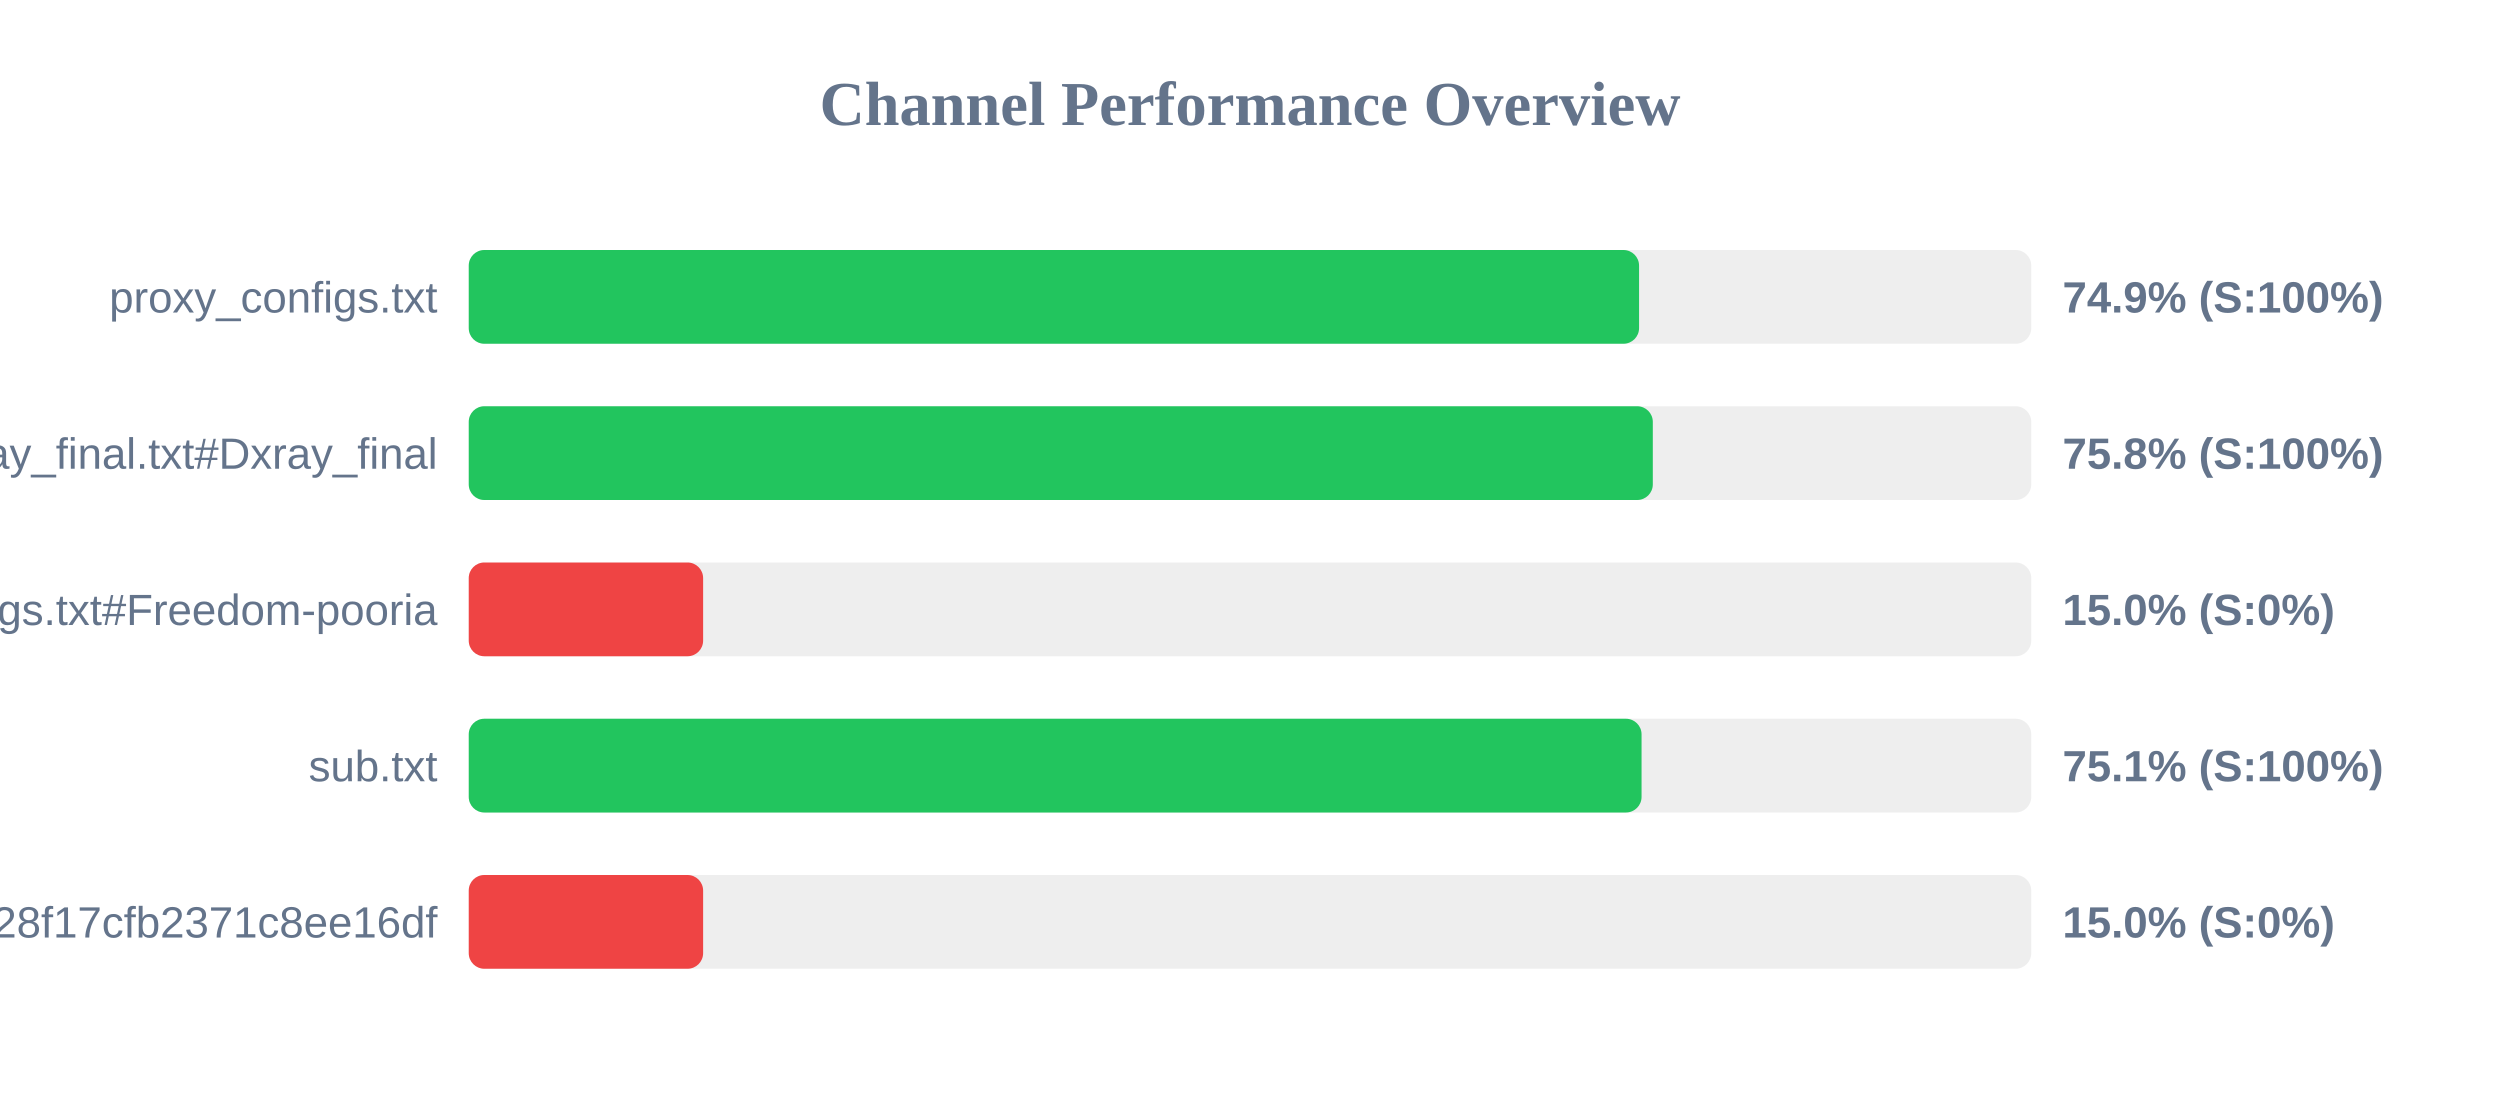
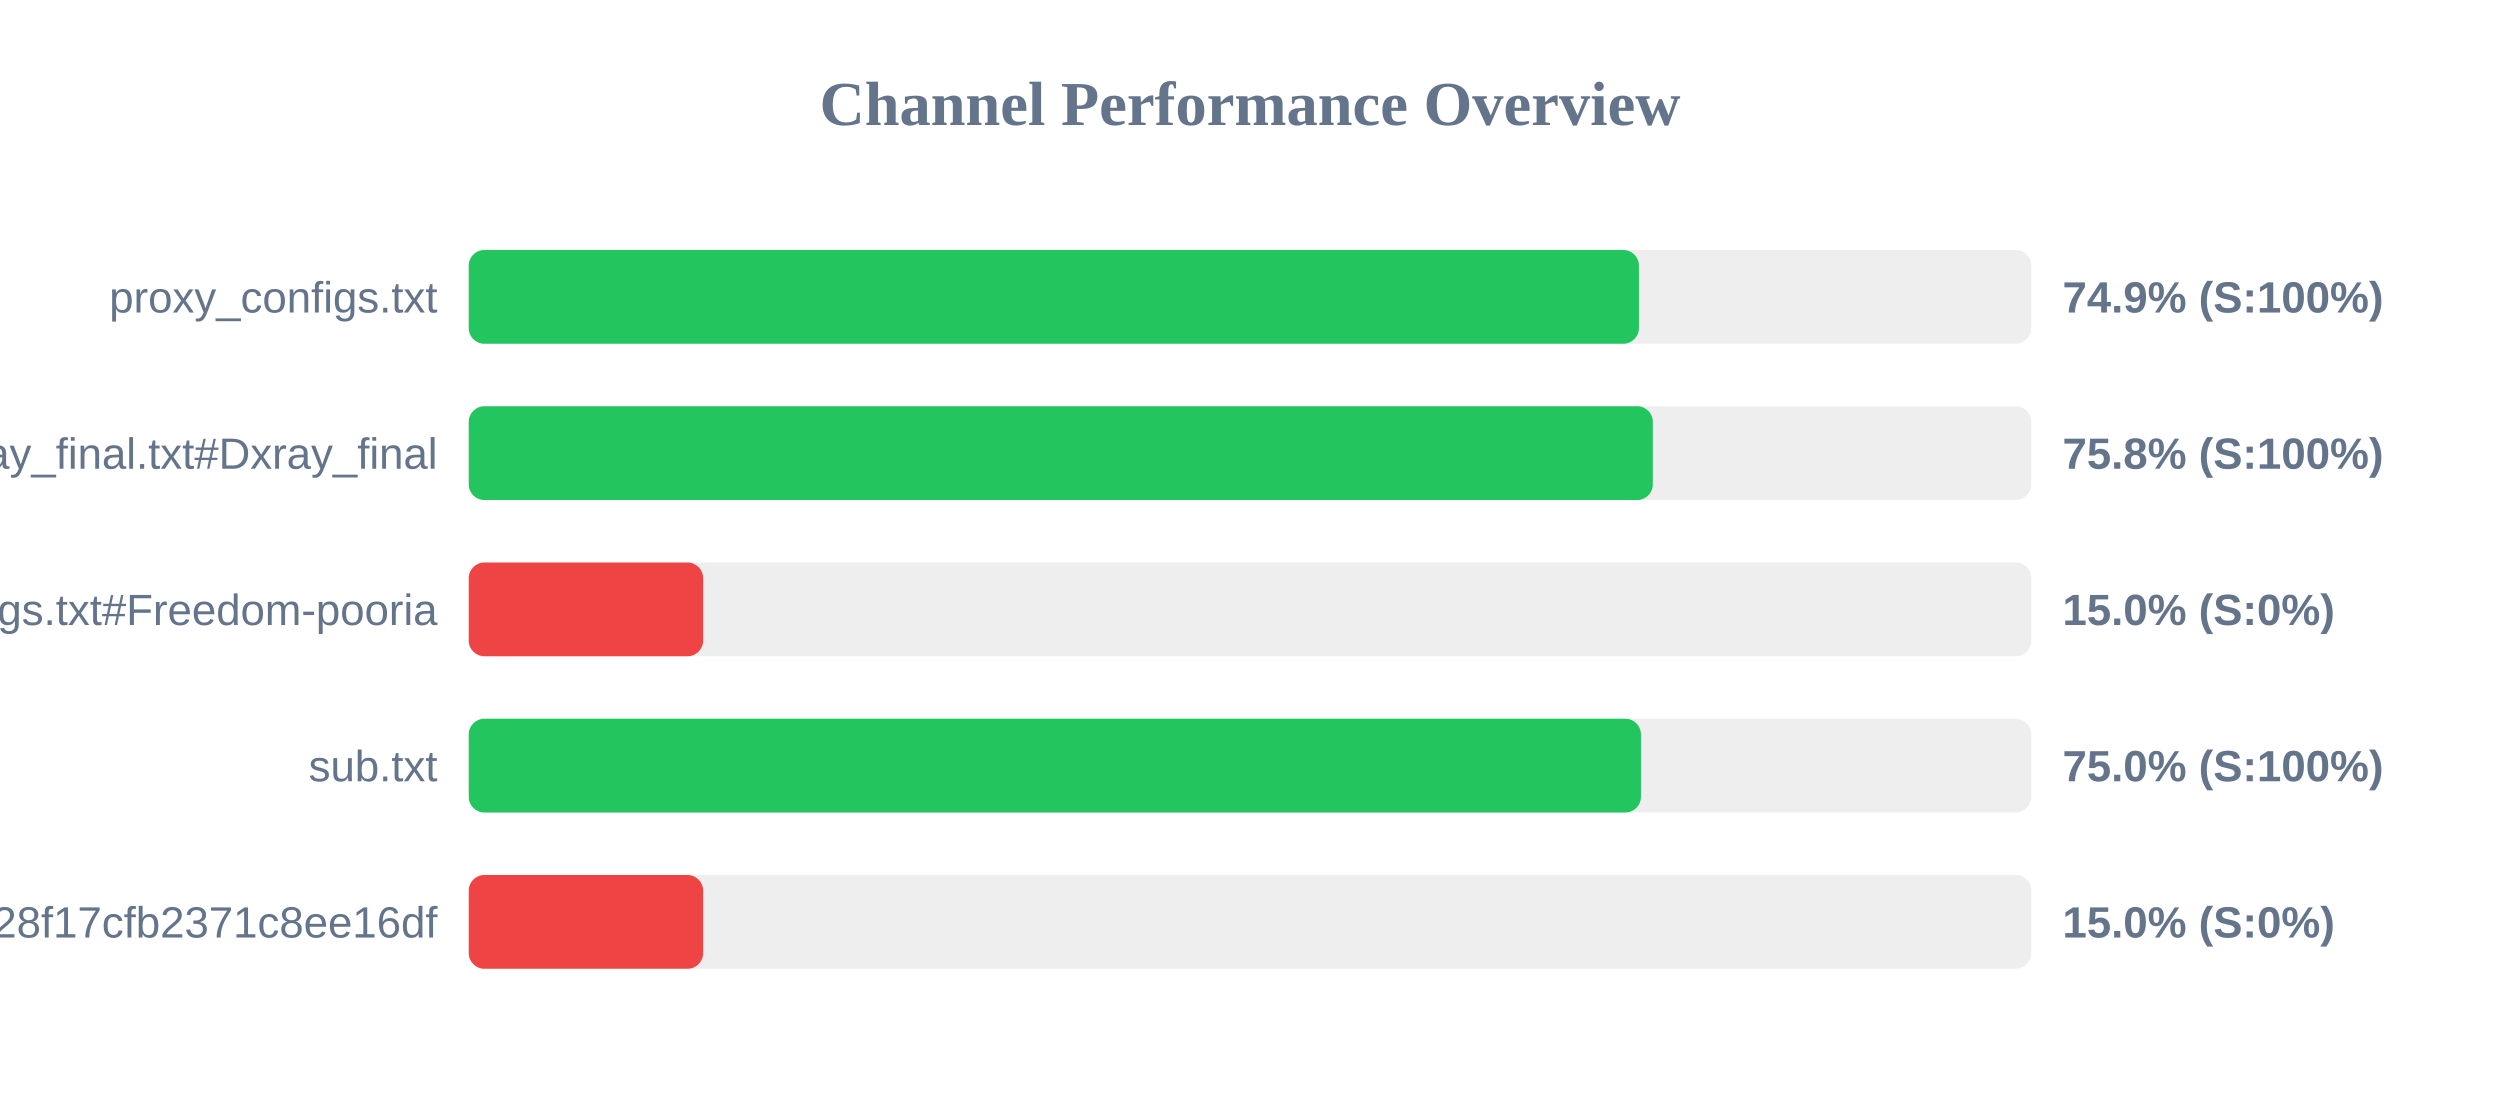
<svg xmlns="http://www.w3.org/2000/svg" width="800" height="350" version="1.1">
  <style>
        .row { font: 14px Arial; fill: #64748b; }
        .score { font: bold 14px Arial; fill: #64748b; }
    </style>
  <text x="400" y="40" text-anchor="middle" font-size="20px" font-weight="bold" fill="#64748b">Channel Performance Overview</text>
  <rect x="150" y="80" width="500" height="30" fill="#eee" rx="5" />
-   <rect x="150" y="80" width="374.5" height="30" fill="#22c55e" rx="5" />
+   <rect x="150" y="80" width="374.45" height="30" fill="#22c55e" rx="5" />
  <text x="140" y="100" text-anchor="end" class="row">proxy_configs.txt</text>
  <text x="660" y="100" text-anchor="start" class="score">74.9% (S:100%)</text>
  <rect x="150" y="130" width="500" height="30" fill="#eee" rx="5" />
  <rect x="150" y="130" width="378.9" height="30" fill="#22c55e" rx="5" />
  <text x="140" y="150" text-anchor="end" class="row">xray_final.txt#Dxray_final</text>
  <text x="660" y="150" text-anchor="start" class="score">75.8% (S:100%)</text>
  <rect x="150" y="180" width="500" height="30" fill="#eee" rx="5" />
  <rect x="150" y="180" width="75.0" height="30" fill="#ef4444" rx="5" />
  <text x="140" y="200" text-anchor="end" class="row">v2ray_configs.txt#Freedom-pooria</text>
  <text x="660" y="200" text-anchor="start" class="score">15.0% (S:0%)</text>
  <rect x="150" y="230" width="500" height="30" fill="#eee" rx="5" />
-   <rect x="150" y="230" width="375.3" height="30" fill="#22c55e" rx="5" />
+   <rect x="150" y="230" width="375.1" height="30" fill="#22c55e" rx="5" />
  <text x="140" y="250" text-anchor="end" class="row">sub.txt</text>
-   <text x="660" y="250" text-anchor="start" class="score">75.1% (S:100%)</text>
+   <text x="660" y="250" text-anchor="start" class="score">75.0% (S:100%)</text>
  <rect x="150" y="280" width="500" height="30" fill="#eee" rx="5" />
  <rect x="150" y="280" width="75.0" height="30" fill="#ef4444" rx="5" />
  <text x="140" y="300" text-anchor="end" class="row">?token=fedfed7b41b828f17cfb2371c8ee16df</text>
  <text x="660" y="300" text-anchor="start" class="score">15.0% (S:0%)</text>
</svg>
